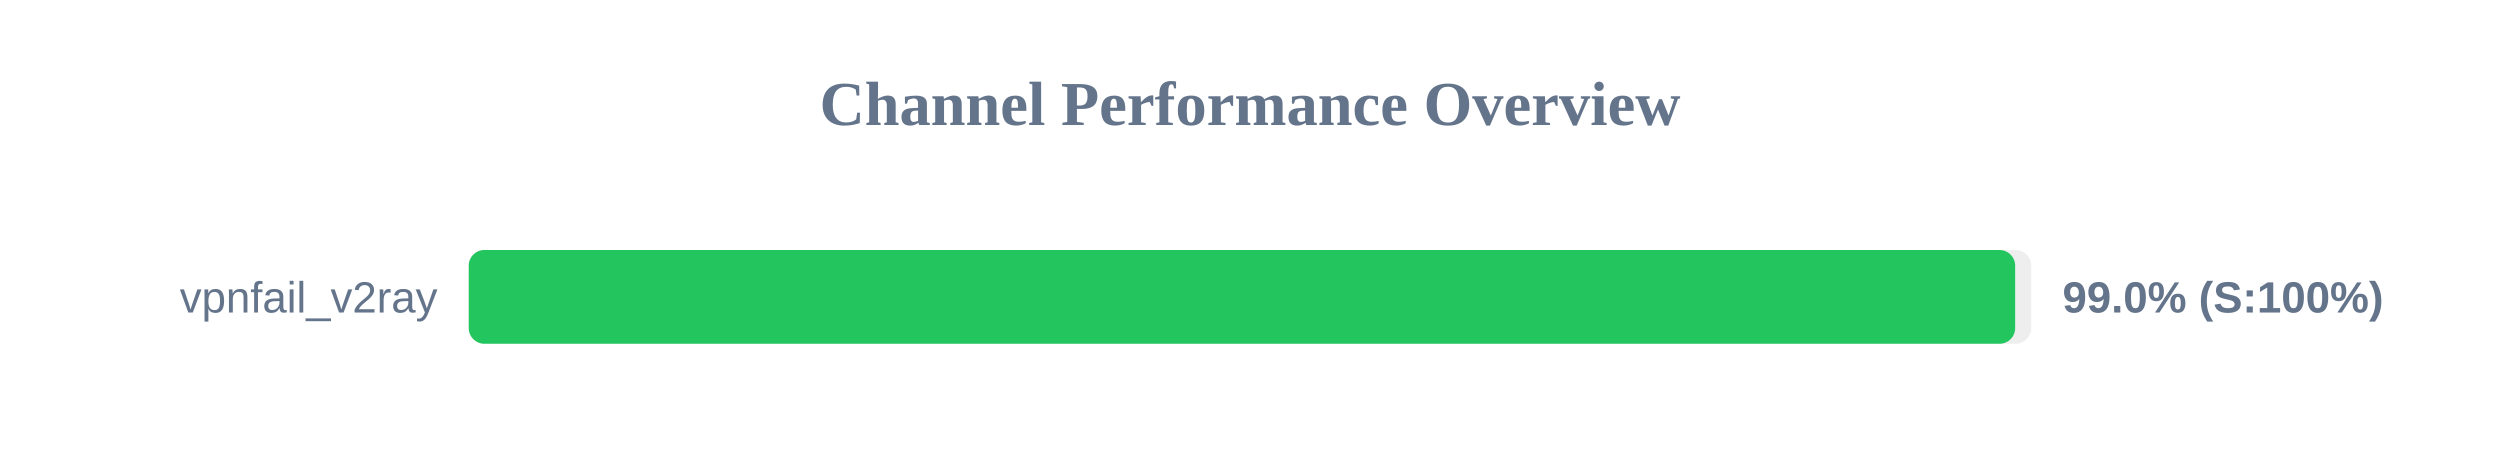
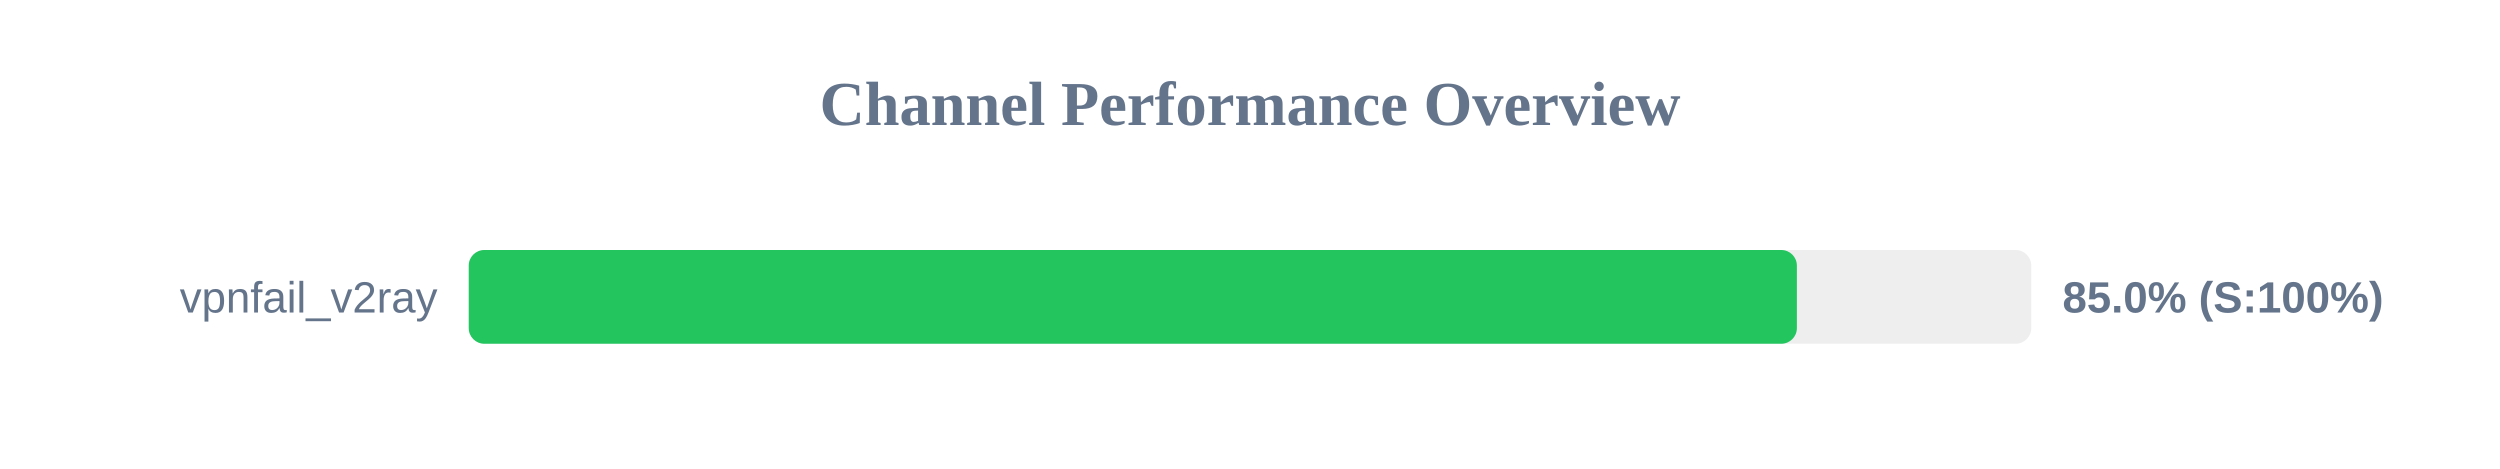
<svg xmlns="http://www.w3.org/2000/svg" width="800" height="150" version="1.1">
  <style>
        .row { font: 14px Arial; fill: #64748b; }
        .score { font: bold 14px Arial; fill: #64748b; }
    </style>
  <text x="400" y="40" text-anchor="middle" font-size="20px" font-weight="bold" fill="#64748b">Channel Performance Overview</text>
  <rect x="150" y="80" width="500" height="30" fill="#eee" rx="5" />
-   <rect x="150" y="80" width="494.85" height="30" fill="#22c55e" rx="5" />
+   <rect x="150" y="80" width="425.0" height="30" fill="#22c55e" rx="5" />
  <text x="140" y="100" text-anchor="end" class="row">vpnfail_v2ray</text>
-   <text x="660" y="100" text-anchor="start" class="score">99.0% (S:100%)</text>
+   <text x="660" y="100" text-anchor="start" class="score">85.0% (S:100%)</text>
</svg>
